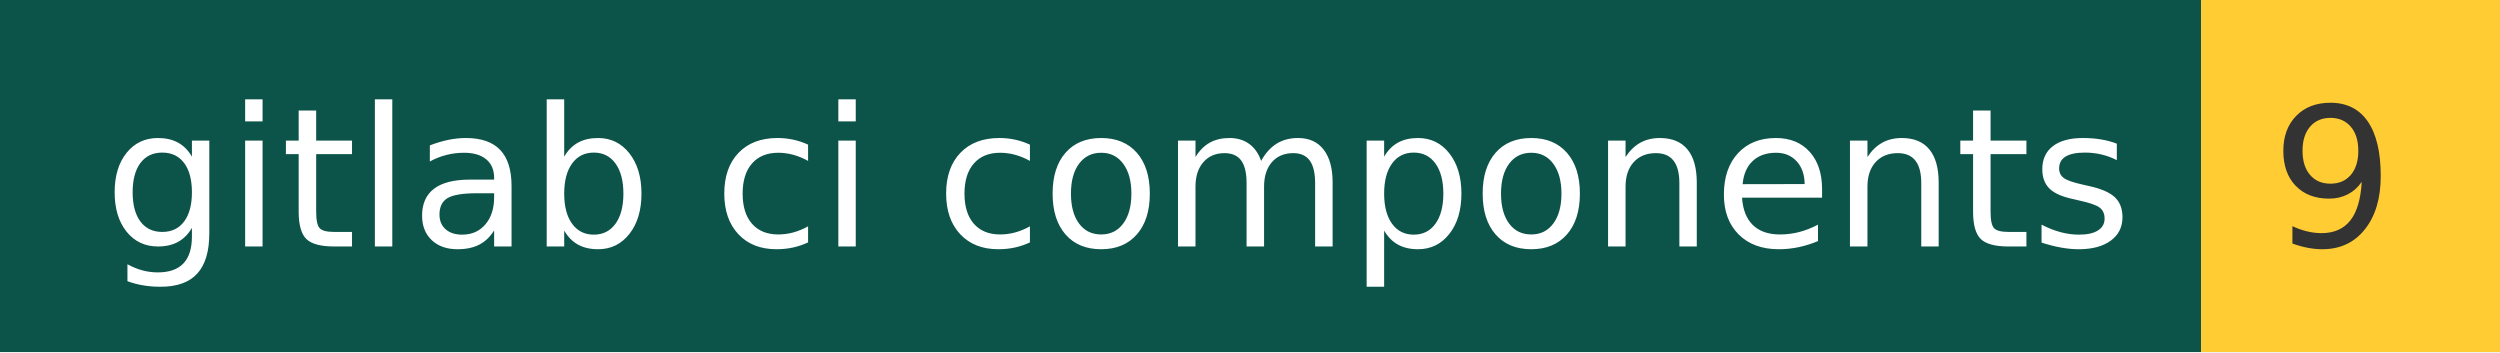
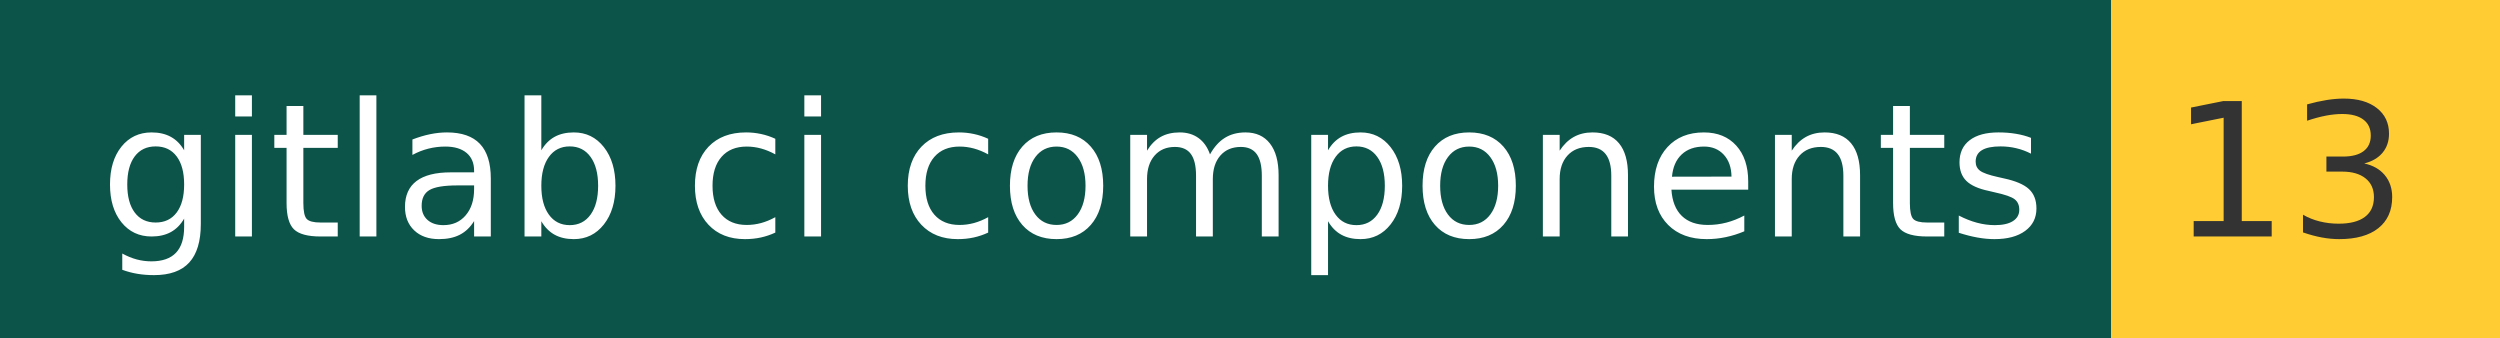
- <svg xmlns="http://www.w3.org/2000/svg" width="142" height="20" role="img" aria-label="gitlab ci components: 9">
+ <svg xmlns="http://www.w3.org/2000/svg" width="148" height="20" role="img" aria-label="gitlab ci components: 13">
  <g shape-rendering="crispEdges">
    <rect width="125" height="20" fill="#0c5449" />
-     <rect x="125" width="17" height="20" fill="#ffcc33" />
+     <rect x="125" width="23" height="20" fill="#ffcc33" />
  </g>
  <g fill="#fff" text-anchor="middle" font-family="Verdana,Geneva,DejaVu Sans,sans-serif" text-rendering="geometricPrecision" font-size="110">
    <text x="635" y="140" transform="scale(.1)" fill="#fff" textLength="1150">gitlab ci components</text>
-     <text x="1325" y="140" transform="scale(.1)" fill="#333" textLength="70">9</text>
+     <text x="1355" y="140" transform="scale(.1)" fill="#333" textLength="130">13</text>
  </g>
</svg>
